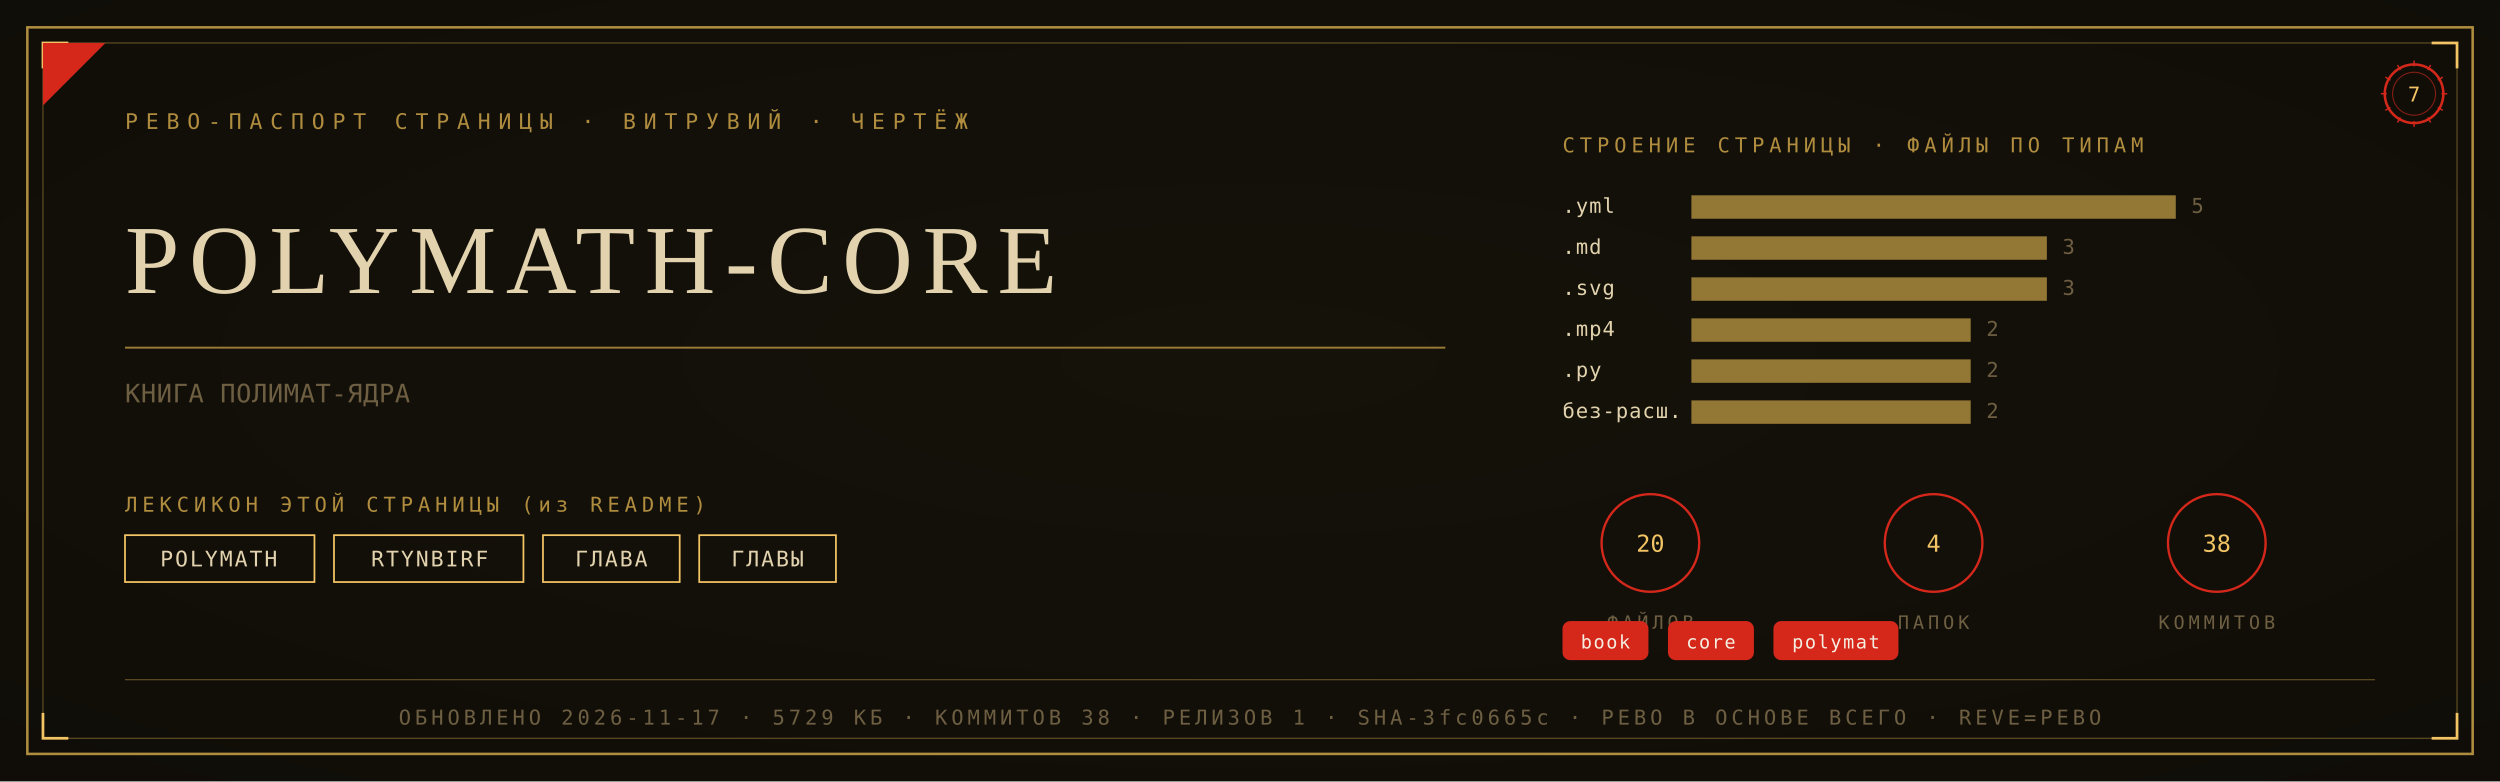
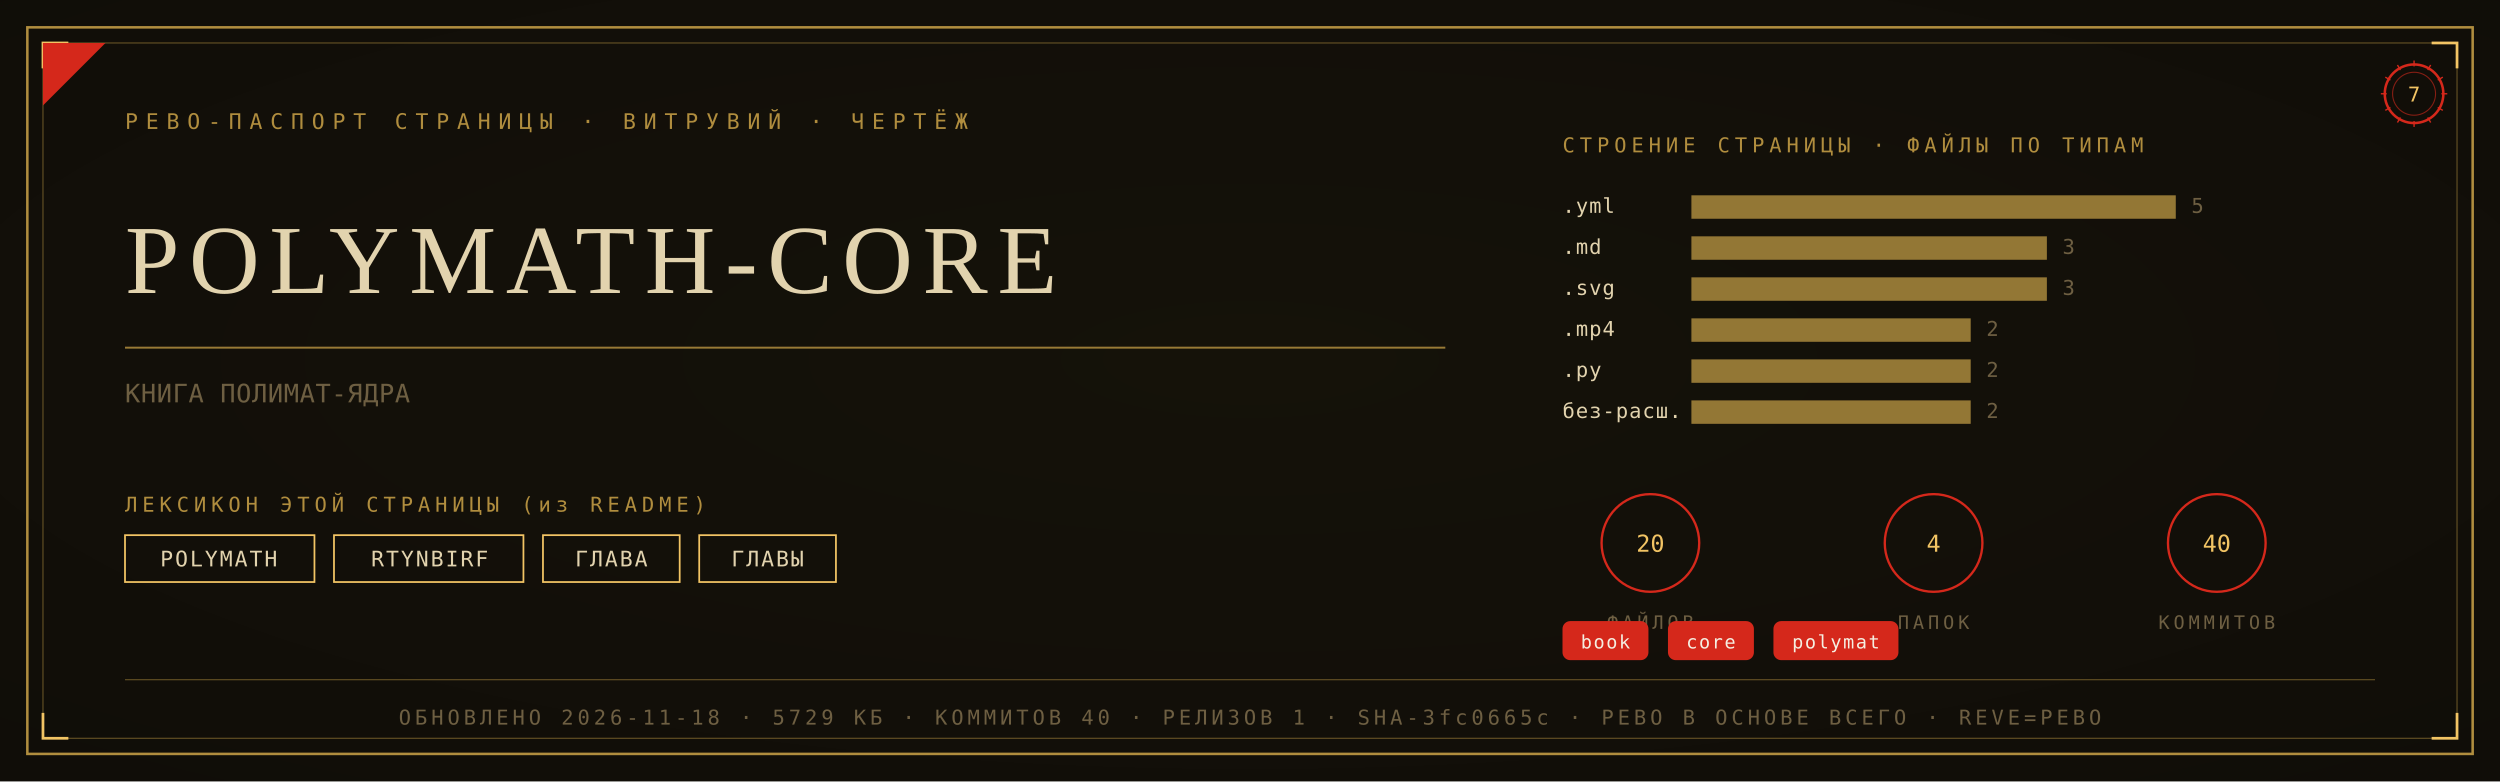
<svg xmlns="http://www.w3.org/2000/svg" viewBox="0 0 1280 400" width="1280" height="400">
  <defs>
    <radialGradient id="rp7" cx="0.5" cy="0.46" r="1.05">
      <stop offset="0" stop-color="#161209" />
      <stop offset="1" stop-color="#0D0B08" />
    </radialGradient>
  </defs>
  <rect width="1280" height="400" fill="#0D0B08" />
  <rect width="1280" height="400" fill="url(#rp7)" opacity="0.92" />
  <rect x="14" y="14" width="1252" height="372" fill="none" stroke="#B08D3E" stroke-width="1.3" />
  <rect x="22" y="22" width="1236" height="356" fill="none" stroke="#B08D3E" stroke-width="0.55" opacity="0.55" />
  <path d="M 22 35 L 22 22 L 35 22" fill="none" stroke="#F2C464" stroke-width="1.4" />
  <path d="M 1258 35 L 1258 22 L 1245 22" fill="none" stroke="#F2C464" stroke-width="1.4" />
  <path d="M 22 365 L 22 378 L 35 378" fill="none" stroke="#F2C464" stroke-width="1.4" />
  <path d="M 1258 365 L 1258 378 L 1245 378" fill="none" stroke="#F2C464" stroke-width="1.4" />
  <path d="M 22 54 L 22 22 L 54 22 Z" fill="#D5281B" />
  <text x="64" y="66" font-family="'Cascadia Mono', ui-monospace, Consolas, monospace" font-size="11" fill="#B08D3E" letter-spacing="4">РЕВО-ПАСПОРТ СТРАНИЦЫ · ВИТРУВИЙ · ЧЕРТЁЖ</text>
  <g transform="translate(1236,48)">
    <circle r="15" fill="none" stroke="#D5281B" stroke-width="1.3" />
    <circle r="11" fill="none" stroke="#D5281B" stroke-width="0.55" opacity="0.6" />
    <text y="4" text-anchor="middle" font-family="'Cascadia Mono', ui-monospace, Consolas, monospace" font-size="10.5" fill="#F2C464">7</text>
    <g stroke="#D5281B" stroke-width="0.7">
      <line x1="0" y1="-17" x2="0" y2="-14" transform="rotate(0)" />
      <line x1="0" y1="-17" x2="0" y2="-14" transform="rotate(30)" />
      <line x1="0" y1="-17" x2="0" y2="-14" transform="rotate(60)" />
      <line x1="0" y1="-17" x2="0" y2="-14" transform="rotate(90)" />
      <line x1="0" y1="-17" x2="0" y2="-14" transform="rotate(120)" />
      <line x1="0" y1="-17" x2="0" y2="-14" transform="rotate(150)" />
      <line x1="0" y1="-17" x2="0" y2="-14" transform="rotate(180)" />
      <line x1="0" y1="-17" x2="0" y2="-14" transform="rotate(210)" />
      <line x1="0" y1="-17" x2="0" y2="-14" transform="rotate(240)" />
      <line x1="0" y1="-17" x2="0" y2="-14" transform="rotate(270)" />
      <line x1="0" y1="-17" x2="0" y2="-14" transform="rotate(300)" />
      <line x1="0" y1="-17" x2="0" y2="-14" transform="rotate(330)" />
    </g>
  </g>
  <text x="64" y="150" font-family="Georgia, 'Times New Roman', serif" font-size="50.0" fill="#E2D3AE" letter-spacing="5">POLYMATH-CORE</text>
  <line x1="64" y1="178" x2="740" y2="178" stroke="#B08D3E" stroke-width="1" opacity="0.85" />
  <text x="64" y="206" font-family="'Cascadia Mono', ui-monospace, Consolas, monospace" font-size="13" fill="#6E5F42" letter-spacing="0.3">КНИГА ПОЛИМАТ-ЯДРА</text>
  <text x="64" y="262" font-family="'Cascadia Mono', ui-monospace, Consolas, monospace" font-size="10.5" fill="#B08D3E" letter-spacing="2.5">ЛЕКСИКОН ЭТОЙ СТРАНИЦЫ (из README)</text>
  <rect x="64" y="274" width="97" height="24" fill="none" stroke="#F2C464" stroke-width="0.9" />
  <text x="112" y="290" text-anchor="middle" font-family="'Cascadia Mono', ui-monospace, Consolas, monospace" font-size="11" fill="#E2D3AE" letter-spacing="1">POLYMATH</text>
  <rect x="171" y="274" width="97" height="24" fill="none" stroke="#F2C464" stroke-width="0.9" />
  <text x="220" y="290" text-anchor="middle" font-family="'Cascadia Mono', ui-monospace, Consolas, monospace" font-size="11" fill="#E2D3AE" letter-spacing="1">RTYNBIRF</text>
  <rect x="278" y="274" width="70" height="24" fill="none" stroke="#F2C464" stroke-width="0.9" />
  <text x="313" y="290" text-anchor="middle" font-family="'Cascadia Mono', ui-monospace, Consolas, monospace" font-size="11" fill="#E2D3AE" letter-spacing="1">ГЛАВА</text>
  <rect x="358" y="274" width="70" height="24" fill="none" stroke="#F2C464" stroke-width="0.9" />
  <text x="393" y="290" text-anchor="middle" font-family="'Cascadia Mono', ui-monospace, Consolas, monospace" font-size="11" fill="#E2D3AE" letter-spacing="1">ГЛАВЫ</text>
  <text x="800" y="78" font-family="'Cascadia Mono', ui-monospace, Consolas, monospace" font-size="10.5" fill="#B08D3E" letter-spacing="2.5">СТРОЕНИЕ СТРАНИЦЫ · ФАЙЛЫ ПО ТИПАМ</text>
  <text x="800" y="109" font-family="'Cascadia Mono', ui-monospace, Consolas, monospace" font-size="10.5" fill="#E2D3AE" letter-spacing="0.5">.yml</text>
  <rect x="866" y="100" width="248" height="12" fill="#B08D3E" opacity="0.82" />
  <text x="1122" y="109" font-family="'Cascadia Mono', ui-monospace, Consolas, monospace" font-size="10.5" fill="#6E5F42">5</text>
  <text x="800" y="130" font-family="'Cascadia Mono', ui-monospace, Consolas, monospace" font-size="10.5" fill="#E2D3AE" letter-spacing="0.5">.md</text>
  <rect x="866" y="121" width="182" height="12" fill="#B08D3E" opacity="0.82" />
  <text x="1056" y="130" font-family="'Cascadia Mono', ui-monospace, Consolas, monospace" font-size="10.5" fill="#6E5F42">3</text>
  <text x="800" y="151" font-family="'Cascadia Mono', ui-monospace, Consolas, monospace" font-size="10.5" fill="#E2D3AE" letter-spacing="0.5">.svg</text>
  <rect x="866" y="142" width="182" height="12" fill="#B08D3E" opacity="0.82" />
  <text x="1056" y="151" font-family="'Cascadia Mono', ui-monospace, Consolas, monospace" font-size="10.5" fill="#6E5F42">3</text>
  <text x="800" y="172" font-family="'Cascadia Mono', ui-monospace, Consolas, monospace" font-size="10.5" fill="#E2D3AE" letter-spacing="0.5">.mp4</text>
  <rect x="866" y="163" width="143" height="12" fill="#B08D3E" opacity="0.82" />
  <text x="1017" y="172" font-family="'Cascadia Mono', ui-monospace, Consolas, monospace" font-size="10.5" fill="#6E5F42">2</text>
  <text x="800" y="193" font-family="'Cascadia Mono', ui-monospace, Consolas, monospace" font-size="10.5" fill="#E2D3AE" letter-spacing="0.5">.py</text>
  <rect x="866" y="184" width="143" height="12" fill="#B08D3E" opacity="0.82" />
  <text x="1017" y="193" font-family="'Cascadia Mono', ui-monospace, Consolas, monospace" font-size="10.5" fill="#6E5F42">2</text>
  <text x="800" y="214" font-family="'Cascadia Mono', ui-monospace, Consolas, monospace" font-size="10.5" fill="#E2D3AE" letter-spacing="0.5">без-расш.</text>
  <rect x="866" y="205" width="143" height="12" fill="#B08D3E" opacity="0.82" />
  <text x="1017" y="214" font-family="'Cascadia Mono', ui-monospace, Consolas, monospace" font-size="10.5" fill="#6E5F42">2</text>
  <g transform="translate(845,278)">
    <circle r="25" fill="none" stroke="#D5281B" stroke-width="1.2" />
    <text y="4.5" text-anchor="middle" font-family="'Cascadia Mono', ui-monospace, Consolas, monospace" font-size="12" fill="#F2C464">20</text>
    <text y="44" text-anchor="middle" font-family="'Cascadia Mono', ui-monospace, Consolas, monospace" font-size="9.5" fill="#6E5F42" letter-spacing="2">ФАЙЛОВ</text>
  </g>
  <g transform="translate(990,278)">
    <circle r="25" fill="none" stroke="#D5281B" stroke-width="1.2" />
    <text y="4.5" text-anchor="middle" font-family="'Cascadia Mono', ui-monospace, Consolas, monospace" font-size="12" fill="#F2C464">4</text>
    <text y="44" text-anchor="middle" font-family="'Cascadia Mono', ui-monospace, Consolas, monospace" font-size="9.5" fill="#6E5F42" letter-spacing="2">ПАПОК</text>
  </g>
  <g transform="translate(1135,278)">
    <circle r="25" fill="none" stroke="#D5281B" stroke-width="1.2" />
-     <text y="4.5" text-anchor="middle" font-family="'Cascadia Mono', ui-monospace, Consolas, monospace" font-size="12" fill="#F2C464">38</text>
+     <text y="4.5" text-anchor="middle" font-family="'Cascadia Mono', ui-monospace, Consolas, monospace" font-size="12" fill="#F2C464">40</text>
    <text y="44" text-anchor="middle" font-family="'Cascadia Mono', ui-monospace, Consolas, monospace" font-size="9.5" fill="#6E5F42" letter-spacing="2">КОММИТОВ</text>
  </g>
  <rect x="800" y="318" rx="4" width="44" height="20" fill="#D5281B" />
  <text x="822" y="332" text-anchor="middle" font-family="'Cascadia Mono', ui-monospace, Consolas, monospace" font-size="9.5" fill="#F5EFE2" letter-spacing="0.8">book</text>
  <rect x="854" y="318" rx="4" width="44" height="20" fill="#D5281B" />
  <text x="876" y="332" text-anchor="middle" font-family="'Cascadia Mono', ui-monospace, Consolas, monospace" font-size="9.5" fill="#F5EFE2" letter-spacing="0.8">core</text>
  <rect x="908" y="318" rx="4" width="64" height="20" fill="#D5281B" />
  <text x="940" y="332" text-anchor="middle" font-family="'Cascadia Mono', ui-monospace, Consolas, monospace" font-size="9.5" fill="#F5EFE2" letter-spacing="0.8">polymat</text>
  <line x1="64" y1="348" x2="1216" y2="348" stroke="#B08D3E" stroke-width="0.6" opacity="0.5" />
-   <text x="640" y="371" text-anchor="middle" font-family="'Cascadia Mono', ui-monospace, Consolas, monospace" font-size="10.5" fill="#6E5F42" letter-spacing="2">ОБНОВЛЕНО 2026-11-17 · 5729 КБ · КОММИТОВ 38 · РЕЛИЗОВ 1 · SHA-3fc0665c · РЕВО В ОСНОВЕ ВСЕГО · REVE=РЕВО</text>
+   <text x="640" y="371" text-anchor="middle" font-family="'Cascadia Mono', ui-monospace, Consolas, monospace" font-size="10.5" fill="#6E5F42" letter-spacing="2">ОБНОВЛЕНО 2026-11-18 · 5729 КБ · КОММИТОВ 40 · РЕЛИЗОВ 1 · SHA-3fc0665c · РЕВО В ОСНОВЕ ВСЕГО · REVE=РЕВО</text>
</svg>
